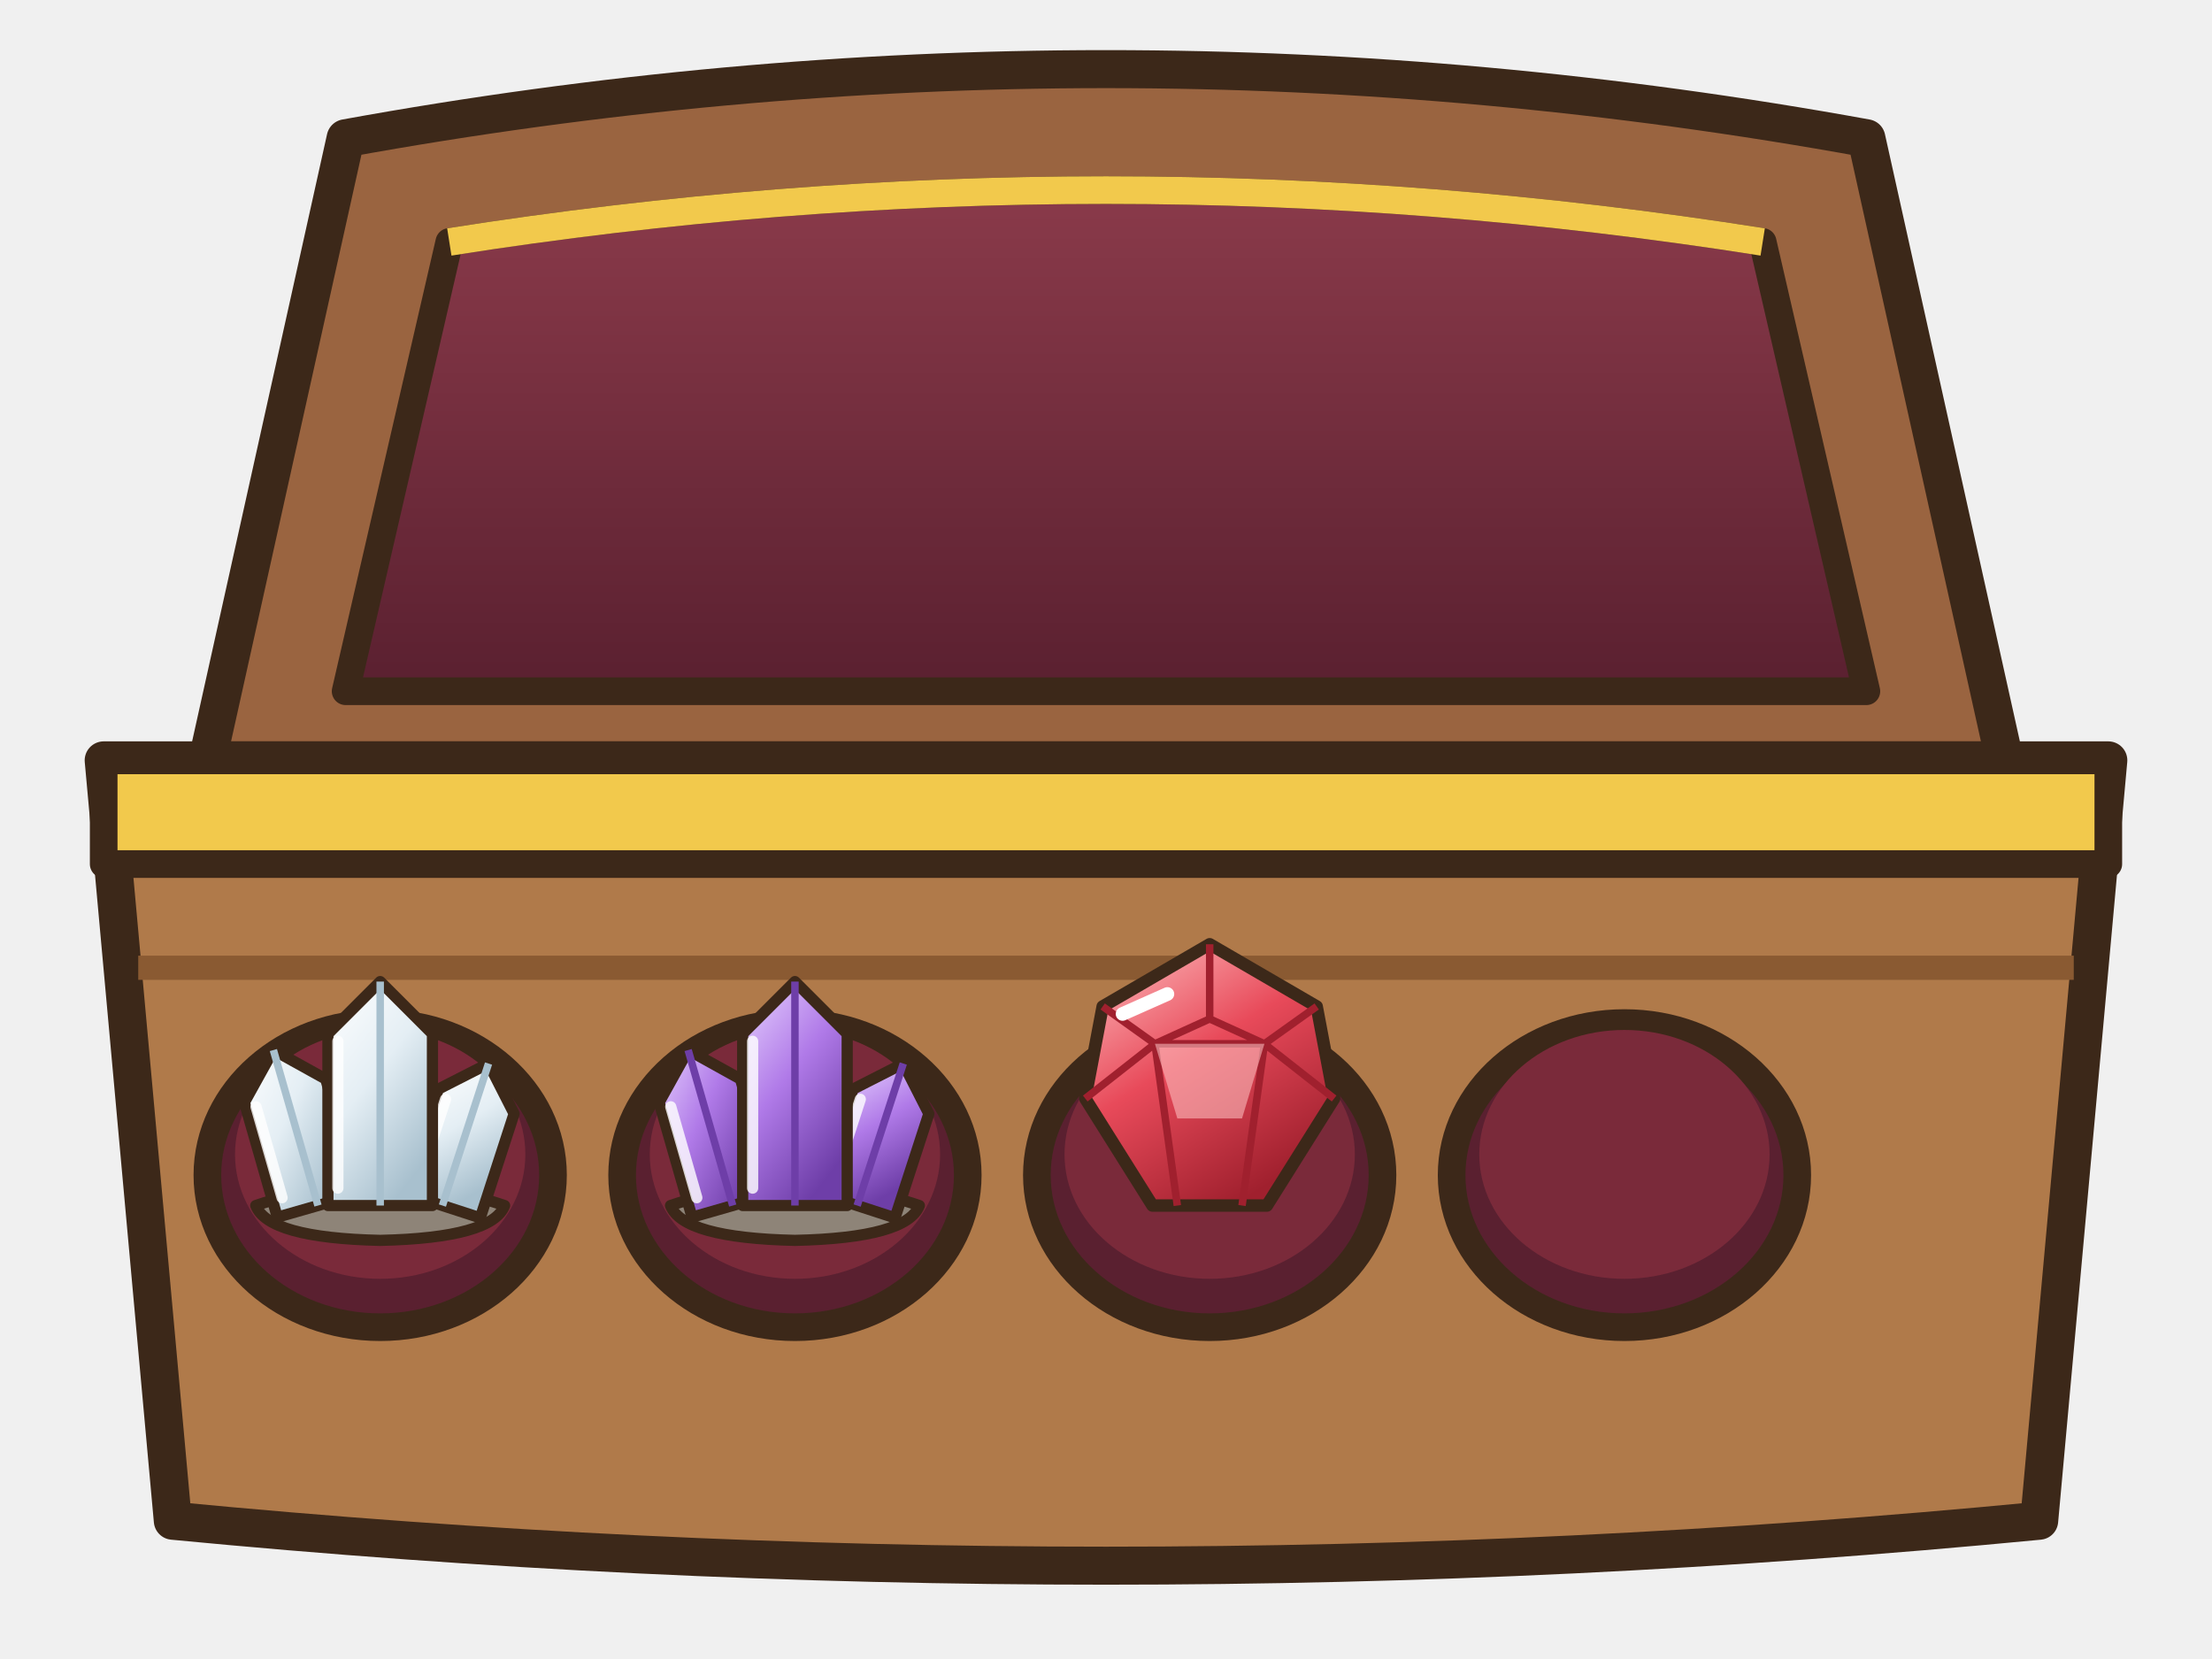
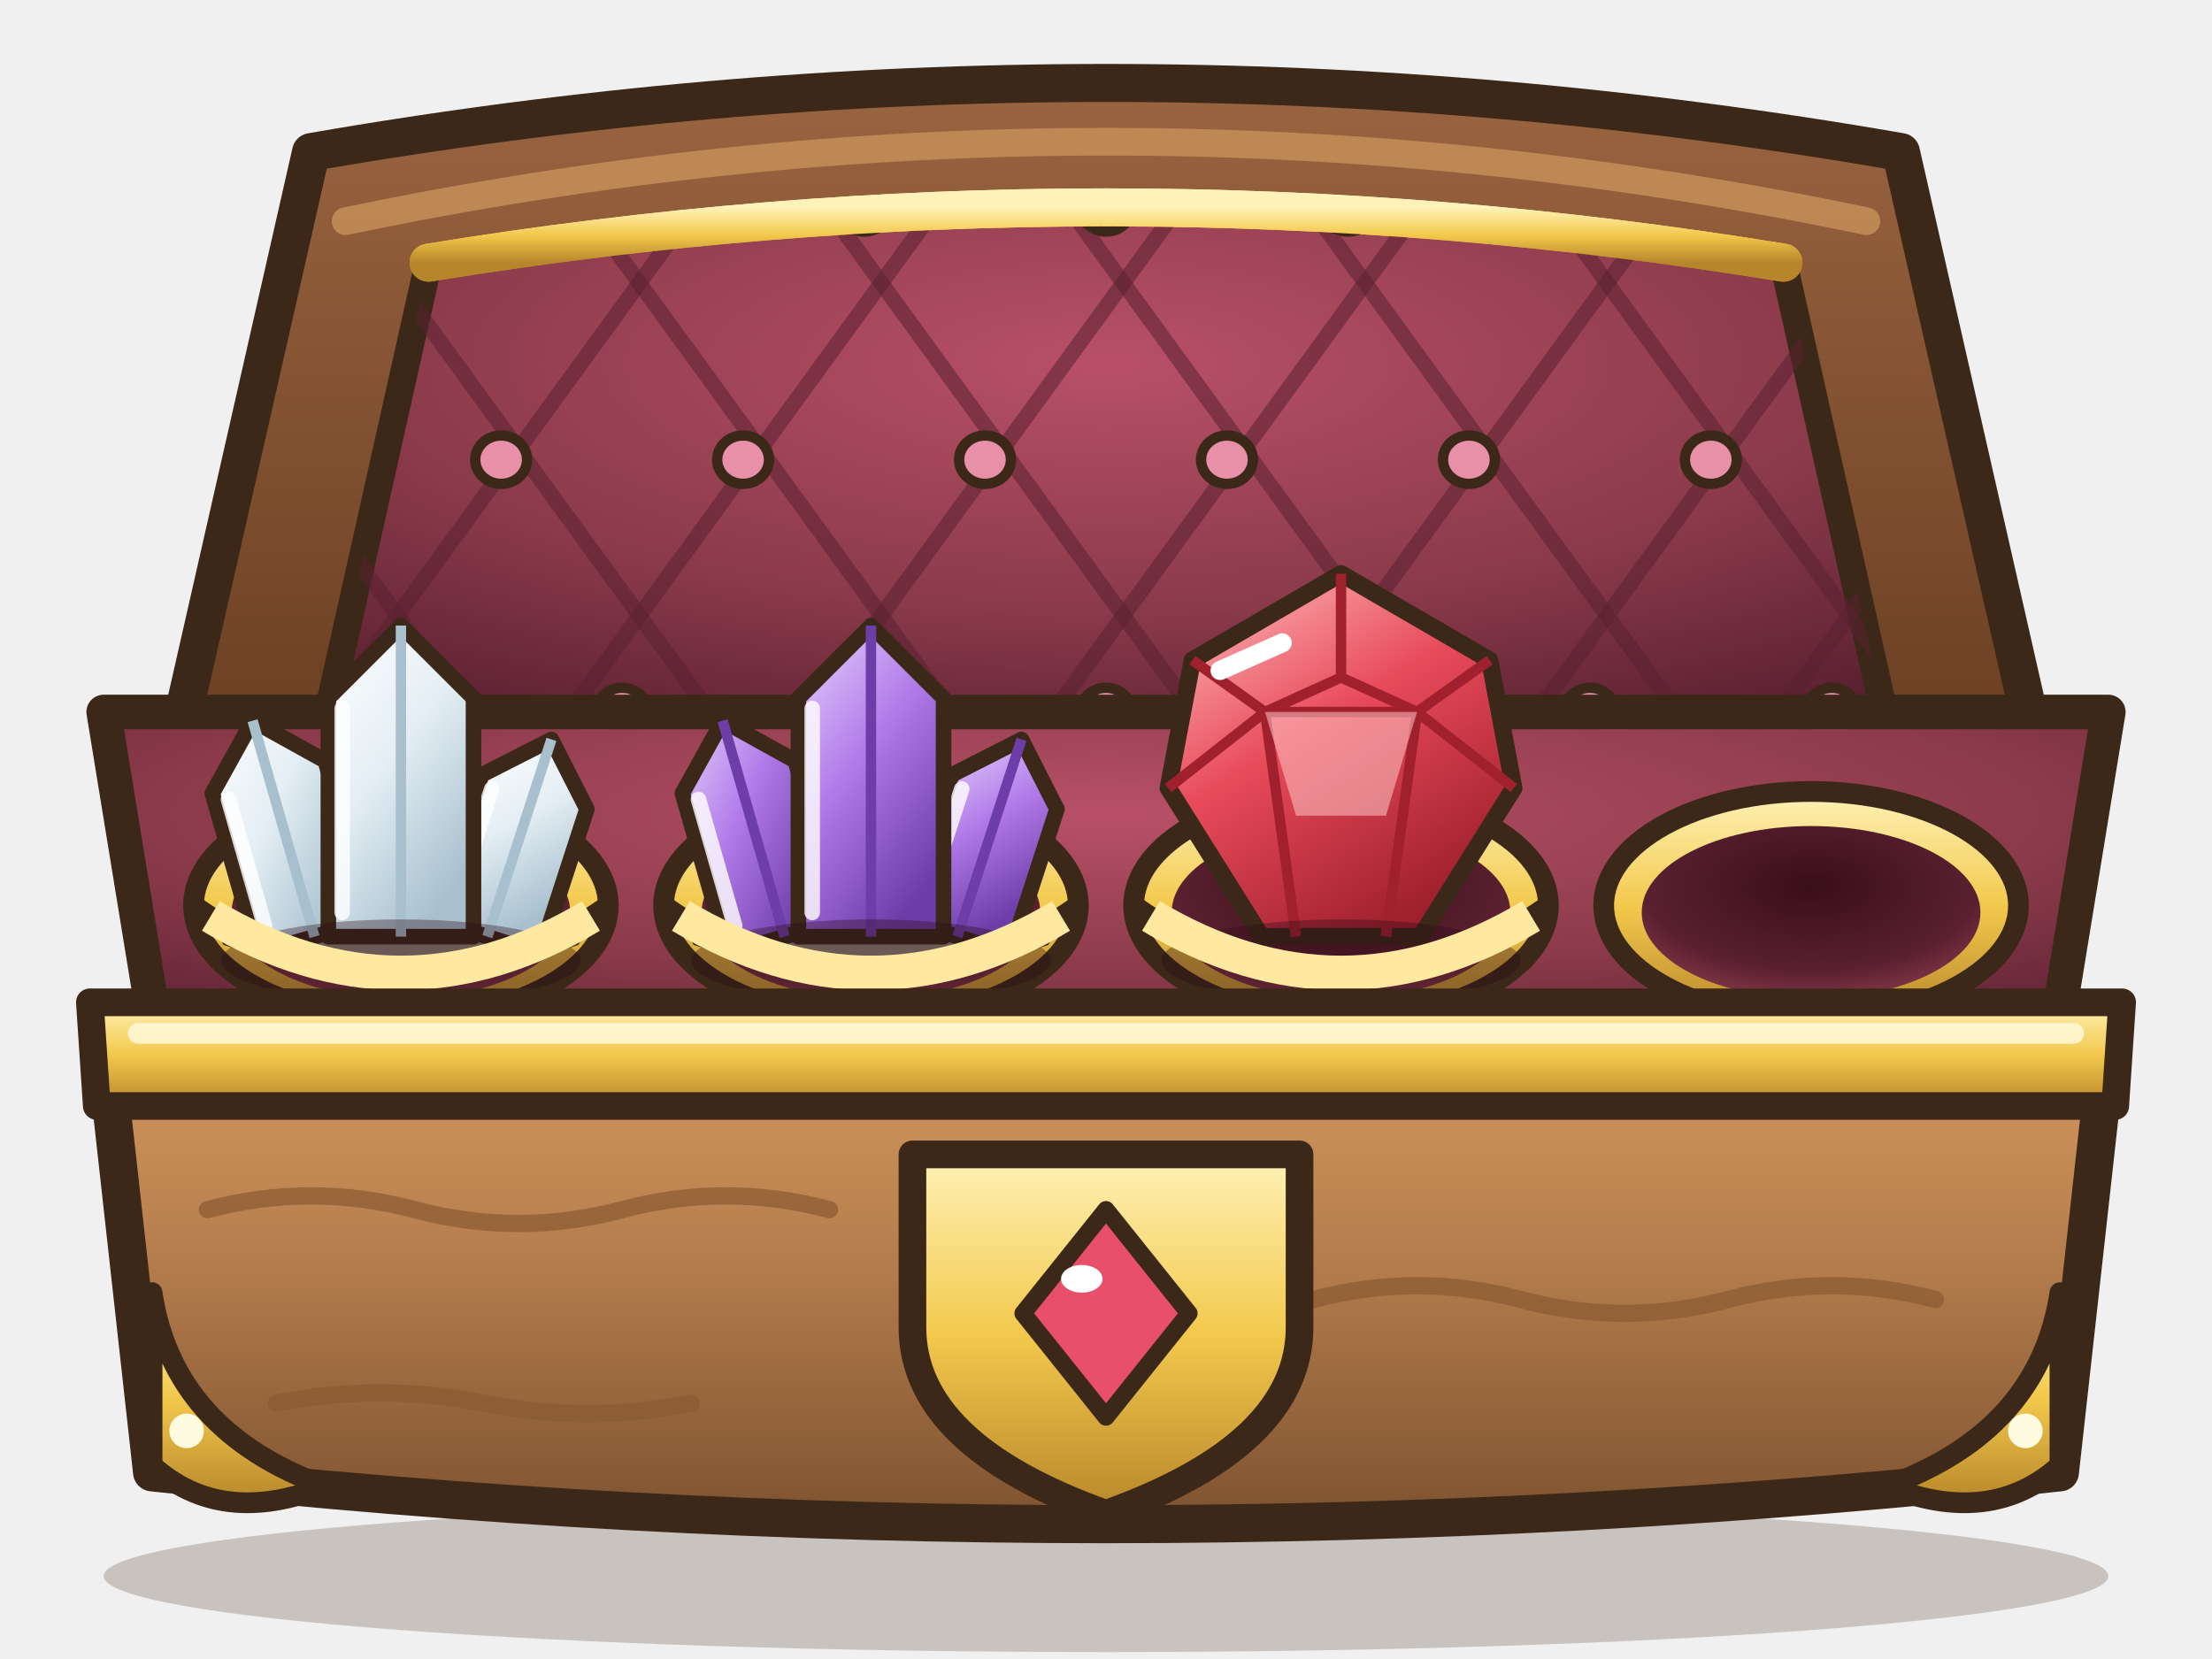
<svg xmlns="http://www.w3.org/2000/svg" width="256" height="192" viewBox="0 0 64 48">
  <defs>
-     <linearGradient id="cfv" x1="0" y1="0" x2="0" y2="1">
-       <stop offset="0" stop-color="#8A3A4A" />
+     <linearGradient id="cf3b" x1="0" y1="0" x2="0" y2="1">
+       <stop offset="0" stop-color="#D89A60" />
+       <stop offset="0.5" stop-color="#B07A4A" />
+       <stop offset="1" stop-color="#7E5230" />
+     </linearGradient>
+     <linearGradient id="cf3c" x1="0" y1="0" x2="0" y2="1">
+       <stop offset="0" stop-color="#9A6440" />
+       <stop offset="1" stop-color="#6A3E22" />
+     </linearGradient>
+     <radialGradient id="cf3v" cx="0.5" cy="0.3" r="0.8">
+       <stop offset="0" stop-color="#B85068" />
+       <stop offset="0.6" stop-color="#8A3A4A" />
      <stop offset="1" stop-color="#5A2030" />
+     </radialGradient>
+     <linearGradient id="cf3o" x1="0" y1="0" x2="0" y2="1">
+       <stop offset="0" stop-color="#FFF2B8" />
+       <stop offset="0.5" stop-color="#F2C94C" />
+       <stop offset="1" stop-color="#B8862A" />
    </linearGradient>
-   </defs>
-   <path d="M6,22 L10,4 Q32,0 54,4 L58,22 Z" fill="#9A6440" stroke="#3C2819" stroke-width="1.1" stroke-linejoin="round" stroke-linecap="round" />
-   <path d="M10,20 L13,7 Q32,4 51,7 L54,20 Z" fill="url(#cfv)" stroke="#3C2819" stroke-width="0.8" stroke-linejoin="round" stroke-linecap="round" />
-   <path d="M13,7 Q32,4 51,7" fill="none" stroke="#F2C94C" stroke-width="0.8" />
-   <path d="M3,22 L61,22 L59,44 Q32,46.6 5,44 Z" fill="#B07A4A" stroke="#3C2819" stroke-width="1.1" stroke-linejoin="round" stroke-linecap="round" />
-   <path d="M4,28 L60,28" stroke="#8A5A32" stroke-width="0.7" />
-   <path d="M3,22 L61,22 L61,25 L3,25 Z" fill="#F2C94C" stroke="#3C2819" stroke-width="0.8" stroke-linejoin="round" stroke-linecap="round" />
-   <ellipse cx="11" cy="34" rx="5" ry="4.4" fill="#5A2030" stroke="#3C2819" stroke-width="0.8" stroke-linejoin="round" stroke-linecap="round" />
-   <ellipse cx="11" cy="33.4" rx="4.2" ry="3.6" fill="#7A2A3A" />
-   <g transform="translate(11 32) scale(0.36) translate(-16 -18)">
-     <defs>
-       <linearGradient id="cfg03" x1="0" y1="0" x2=".6" y2="1">
-         <stop offset="0" stop-color="#FFFFFF" />
-         <stop offset=".5" stop-color="#E4EEF4" />
-         <stop offset="1" stop-color="#A8C0CE" />
-       </linearGradient>
-     </defs>
-     <path d="M6,26 Q16,22.6 26,26 Q25,28.6 16,28.8 Q7,28.6 6,26 Z" fill="#8E8478" stroke="#3C2819" stroke-width="0.9" stroke-linejoin="round" stroke-linecap="round" />
-     <g transform="translate(11 26) rotate(-16)">
-       <path d="M-3.4,0 L-3.4,-9.6 L0,-13 L3.4,-9.6 L3.4,0 Z" fill="url(#cfg03)" stroke="#3C2819" stroke-width="0.9" stroke-linejoin="round" stroke-linecap="round" />
-       <path d="M0,-13 L0,0" fill="none" stroke="#A8C0CE" stroke-width="0.6" />
-       <path d="M-2.6,-9 L-2.6,-1.4" stroke="#FFFFFF" stroke-width="0.9" stroke-linecap="round" opacity=".8" />
+     <radialGradient id="cf3a" cx="0.5" cy="0.35" r="0.7">
+       <stop offset="0" stop-color="#3A0E1A" />
+       <stop offset="0.7" stop-color="#5A2030" />
+       <stop offset="1" stop-color="#8A3A4A" />
+     </radialGradient>
+   </defs>
+   <ellipse cx="32" cy="45.6" rx="29" ry="2.2" fill="rgba(60,40,20,.22)" />
+   <path d="M5,22 L9,4.4 Q32,0.4 55,4.4 L59,22 Z" fill="url(#cf3c)" stroke="#3C2819" stroke-width="1.1" stroke-linejoin="round" stroke-linecap="round" />
+   <path d="M9.4,21 L12.4,7.6 Q32,4.4 51.6,7.6 L54.6,21 Z" fill="url(#cf3v)" stroke="#3C2819" stroke-width="0.8" stroke-linejoin="round" stroke-linecap="round" />
+   <path d="M12.4,7.6 Q32,4.4 51.6,7.6" fill="none" stroke="url(#cf3o)" stroke-width="1.1" stroke-linecap="round" stroke-linejoin="round" />
+   <defs>
+     <clipPath id="cf3q">
+       <path d="M9.4,21 L12.4,7.6 Q32,4.4 51.6,7.6 L54.6,21 Z" />
+     </clipPath>
+   </defs>
+   <g clip-path="url(#cf3q)">
+     <path d="M-28,24 L-12,2 M-12,24 L-28,2" fill="none" stroke="#5A2030" stroke-width="0.45" stroke-linecap="round" stroke-linejoin="round" opacity=".55" />
+     <path d="M-21,24 L-5,2 M-5,24 L-21,2" fill="none" stroke="#5A2030" stroke-width="0.45" stroke-linecap="round" stroke-linejoin="round" opacity=".55" />
+     <path d="M-14,24 L2,2 M2,24 L-14,2" fill="none" stroke="#5A2030" stroke-width="0.45" stroke-linecap="round" stroke-linejoin="round" opacity=".55" />
+     <path d="M-7,24 L9,2 M9,24 L-7,2" fill="none" stroke="#5A2030" stroke-width="0.45" stroke-linecap="round" stroke-linejoin="round" opacity=".55" />
+     <path d="M0,24 L16,2 M16,24 L0,2" fill="none" stroke="#5A2030" stroke-width="0.45" stroke-linecap="round" stroke-linejoin="round" opacity=".55" />
+     <path d="M7,24 L23,2 M23,24 L7,2" fill="none" stroke="#5A2030" stroke-width="0.45" stroke-linecap="round" stroke-linejoin="round" opacity=".55" />
+     <path d="M14,24 L30,2 M30,24 L14,2" fill="none" stroke="#5A2030" stroke-width="0.45" stroke-linecap="round" stroke-linejoin="round" opacity=".55" />
+     <path d="M21,24 L37,2 M37,24 L21,2" fill="none" stroke="#5A2030" stroke-width="0.45" stroke-linecap="round" stroke-linejoin="round" opacity=".55" />
+     <path d="M28,24 L44,2 M44,24 L28,2" fill="none" stroke="#5A2030" stroke-width="0.45" stroke-linecap="round" stroke-linejoin="round" opacity=".55" />
+     <path d="M35,24 L51,2 M51,24 L35,2" fill="none" stroke="#5A2030" stroke-width="0.45" stroke-linecap="round" stroke-linejoin="round" opacity=".55" />
+     <path d="M42,24 L58,2 M58,24 L42,2" fill="none" stroke="#5A2030" stroke-width="0.45" stroke-linecap="round" stroke-linejoin="round" opacity=".55" />
+     <path d="M49,24 L65,2 M65,24 L49,2" fill="none" stroke="#5A2030" stroke-width="0.45" stroke-linecap="round" stroke-linejoin="round" opacity=".55" />
+     <path d="M56,24 L72,2 M72,24 L56,2" fill="none" stroke="#5A2030" stroke-width="0.45" stroke-linecap="round" stroke-linejoin="round" opacity=".55" />
+     <ellipse cx="4" cy="20.6" rx="0.75" ry="0.7" fill="#E890A8" stroke="#3C2819" stroke-width="0.3" stroke-linejoin="round" stroke-linecap="round" />
+     <ellipse cx="11" cy="20.6" rx="0.75" ry="0.7" fill="#E890A8" stroke="#3C2819" stroke-width="0.3" stroke-linejoin="round" stroke-linecap="round" />
+     <ellipse cx="18" cy="20.6" rx="0.75" ry="0.7" fill="#E890A8" stroke="#3C2819" stroke-width="0.3" stroke-linejoin="round" stroke-linecap="round" />
+     <ellipse cx="25" cy="20.6" rx="0.75" ry="0.7" fill="#E890A8" stroke="#3C2819" stroke-width="0.3" stroke-linejoin="round" stroke-linecap="round" />
+     <ellipse cx="32" cy="20.6" rx="0.75" ry="0.7" fill="#E890A8" stroke="#3C2819" stroke-width="0.3" stroke-linejoin="round" stroke-linecap="round" />
+     <ellipse cx="39" cy="20.6" rx="0.75" ry="0.7" fill="#E890A8" stroke="#3C2819" stroke-width="0.3" stroke-linejoin="round" stroke-linecap="round" />
+     <ellipse cx="46" cy="20.6" rx="0.75" ry="0.7" fill="#E890A8" stroke="#3C2819" stroke-width="0.3" stroke-linejoin="round" stroke-linecap="round" />
+     <ellipse cx="53" cy="20.6" rx="0.75" ry="0.7" fill="#E890A8" stroke="#3C2819" stroke-width="0.3" stroke-linejoin="round" stroke-linecap="round" />
+     <ellipse cx="60" cy="20.6" rx="0.75" ry="0.7" fill="#E890A8" stroke="#3C2819" stroke-width="0.3" stroke-linejoin="round" stroke-linecap="round" />
+     <ellipse cx="7.5" cy="13.3" rx="0.75" ry="0.7" fill="#E890A8" stroke="#3C2819" stroke-width="0.3" stroke-linejoin="round" stroke-linecap="round" />
+     <ellipse cx="14.5" cy="13.3" rx="0.75" ry="0.7" fill="#E890A8" stroke="#3C2819" stroke-width="0.3" stroke-linejoin="round" stroke-linecap="round" />
+     <ellipse cx="21.5" cy="13.3" rx="0.75" ry="0.7" fill="#E890A8" stroke="#3C2819" stroke-width="0.3" stroke-linejoin="round" stroke-linecap="round" />
+     <ellipse cx="28.5" cy="13.3" rx="0.75" ry="0.7" fill="#E890A8" stroke="#3C2819" stroke-width="0.3" stroke-linejoin="round" stroke-linecap="round" />
+     <ellipse cx="35.5" cy="13.3" rx="0.75" ry="0.7" fill="#E890A8" stroke="#3C2819" stroke-width="0.3" stroke-linejoin="round" stroke-linecap="round" />
+     <ellipse cx="42.5" cy="13.3" rx="0.75" ry="0.7" fill="#E890A8" stroke="#3C2819" stroke-width="0.3" stroke-linejoin="round" stroke-linecap="round" />
+     <ellipse cx="49.5" cy="13.3" rx="0.75" ry="0.7" fill="#E890A8" stroke="#3C2819" stroke-width="0.3" stroke-linejoin="round" stroke-linecap="round" />
+     <ellipse cx="56.5" cy="13.3" rx="0.75" ry="0.7" fill="#E890A8" stroke="#3C2819" stroke-width="0.3" stroke-linejoin="round" stroke-linecap="round" />
+     <ellipse cx="63.5" cy="13.3" rx="0.75" ry="0.7" fill="#E890A8" stroke="#3C2819" stroke-width="0.3" stroke-linejoin="round" stroke-linecap="round" />
+     <ellipse cx="4" cy="6" rx="0.75" ry="0.7" fill="#E890A8" stroke="#3C2819" stroke-width="0.3" stroke-linejoin="round" stroke-linecap="round" />
+     <ellipse cx="11" cy="6" rx="0.75" ry="0.7" fill="#E890A8" stroke="#3C2819" stroke-width="0.3" stroke-linejoin="round" stroke-linecap="round" />
+     <ellipse cx="18" cy="6" rx="0.75" ry="0.7" fill="#E890A8" stroke="#3C2819" stroke-width="0.3" stroke-linejoin="round" stroke-linecap="round" />
+     <ellipse cx="25" cy="6" rx="0.75" ry="0.7" fill="#E890A8" stroke="#3C2819" stroke-width="0.3" stroke-linejoin="round" stroke-linecap="round" />
+     <ellipse cx="32" cy="6" rx="0.75" ry="0.7" fill="#E890A8" stroke="#3C2819" stroke-width="0.3" stroke-linejoin="round" stroke-linecap="round" />
+     <ellipse cx="39" cy="6" rx="0.75" ry="0.7" fill="#E890A8" stroke="#3C2819" stroke-width="0.3" stroke-linejoin="round" stroke-linecap="round" />
+     <ellipse cx="46" cy="6" rx="0.75" ry="0.7" fill="#E890A8" stroke="#3C2819" stroke-width="0.3" stroke-linejoin="round" stroke-linecap="round" />
+     <ellipse cx="53" cy="6" rx="0.75" ry="0.7" fill="#E890A8" stroke="#3C2819" stroke-width="0.3" stroke-linejoin="round" stroke-linecap="round" />
+     <ellipse cx="60" cy="6" rx="0.75" ry="0.7" fill="#E890A8" stroke="#3C2819" stroke-width="0.3" stroke-linejoin="round" stroke-linecap="round" />
+   </g>
+   <path d="M12.4,7.6 Q32,4.4 51.6,7.6" fill="none" stroke="url(#cf3o)" stroke-width="1.1" stroke-linecap="round" stroke-linejoin="round" />
+   <path d="M10,6.4 Q32,1.8 54,6.4" fill="none" stroke="#C8925A" stroke-width="0.8" stroke-linecap="round" stroke-linejoin="round" opacity=".8" />
+   <path d="M3,20.6 L61,20.6 L59.4,30.4 L4.6,30.4 Z" fill="url(#cf3v)" stroke="#3C2819" stroke-width="1" stroke-linejoin="round" stroke-linecap="round" />
+   <ellipse cx="11.6" cy="26.2" rx="6" ry="3.3" fill="url(#cf3o)" stroke="#3C2819" stroke-width="0.6" stroke-linejoin="round" stroke-linecap="round" />
+   <ellipse cx="11.6" cy="26.4" rx="4.9" ry="2.5" fill="url(#cf3a)" />
+   <ellipse cx="25.2" cy="26.2" rx="6" ry="3.3" fill="url(#cf3o)" stroke="#3C2819" stroke-width="0.6" stroke-linejoin="round" stroke-linecap="round" />
+   <ellipse cx="25.2" cy="26.4" rx="4.9" ry="2.5" fill="url(#cf3a)" />
+   <ellipse cx="38.8" cy="26.2" rx="6" ry="3.3" fill="url(#cf3o)" stroke="#3C2819" stroke-width="0.6" stroke-linejoin="round" stroke-linecap="round" />
+   <ellipse cx="38.8" cy="26.4" rx="4.9" ry="2.5" fill="url(#cf3a)" />
+   <ellipse cx="52.4" cy="26.2" rx="6" ry="3.3" fill="url(#cf3o)" stroke="#3C2819" stroke-width="0.6" stroke-linejoin="round" stroke-linecap="round" />
+   <ellipse cx="52.4" cy="26.4" rx="4.9" ry="2.5" fill="url(#cf3a)" />
+   <defs>
+     <clipPath id="cf3k0">
+       <path d="M4.6,-2 L18.6,-2 L18.6,26.6 Q11.6,29.8 4.6,26.6 Z" />
+     </clipPath>
+   </defs>
+   <g clip-path="url(#cf3k0)">
+     <g transform="translate(11.6 27.6) scale(0.5) translate(-16 -27)">
+       <defs>
+         <linearGradient id="cf3g0" x1="0" y1="0" x2=".6" y2="1">
+           <stop offset="0" stop-color="#FFFFFF" />
+           <stop offset=".5" stop-color="#E4EEF4" />
+           <stop offset="1" stop-color="#A8C0CE" />
+         </linearGradient>
+       </defs>
+       <path d="M6,26 Q16,22.6 26,26 Q25,28.6 16,28.8 Q7,28.6 6,26 Z" fill="#8E8478" stroke="#3C2819" stroke-width="0.9" stroke-linejoin="round" stroke-linecap="round" />
+       <g transform="translate(11 26) rotate(-16)">
+         <path d="M-3.4,0 L-3.4,-9.6 L0,-13 L3.4,-9.6 L3.4,0 Z" fill="url(#cf3g0)" stroke="#3C2819" stroke-width="0.9" stroke-linejoin="round" stroke-linecap="round" />
+         <path d="M0,-13 L0,0" fill="none" stroke="#A8C0CE" stroke-width="0.6" />
+         <path d="M-2.6,-9 L-2.6,-1.4" stroke="#FFFFFF" stroke-width="0.9" stroke-linecap="round" opacity=".8" />
+       </g>
+       <g transform="translate(21 26) rotate(18)">
+         <path d="M-3.2,0 L-3.2,-8.8 L0,-12 L3.2,-8.8 L3.2,0 Z" fill="url(#cf3g0)" stroke="#3C2819" stroke-width="0.9" stroke-linejoin="round" stroke-linecap="round" />
+         <path d="M0,-12 L0,0" fill="none" stroke="#A8C0CE" stroke-width="0.6" />
+         <path d="M-2.4,-8.2 L-2.4,-1.4" stroke="#FFFFFF" stroke-width="0.9" stroke-linecap="round" opacity=".8" />
+       </g>
+       <g transform="translate(16 26) rotate(0)">
+         <path d="M-4.2,0 L-4.2,-13.8 L0,-18 L4.2,-13.8 L4.2,0 Z" fill="url(#cf3g0)" stroke="#3C2819" stroke-width="0.9" stroke-linejoin="round" stroke-linecap="round" />
+         <path d="M0,-18 L0,0" fill="none" stroke="#A8C0CE" stroke-width="0.6" />
+         <path d="M-3.4,-13.2 L-3.4,-1.4" stroke="#FFFFFF" stroke-width="0.9" stroke-linecap="round" opacity=".8" />
+       </g>
    </g>
-     <g transform="translate(21 26) rotate(18)">
-       <path d="M-3.2,0 L-3.2,-8.8 L0,-12 L3.2,-8.8 L3.2,0 Z" fill="url(#cfg03)" stroke="#3C2819" stroke-width="0.9" stroke-linejoin="round" stroke-linecap="round" />
-       <path d="M0,-12 L0,0" fill="none" stroke="#A8C0CE" stroke-width="0.6" />
-       <path d="M-2.4,-8.2 L-2.4,-1.4" stroke="#FFFFFF" stroke-width="0.9" stroke-linecap="round" opacity=".8" />
+   </g>
+   <ellipse cx="11.6" cy="27.8" rx="5.2" ry="1.2" fill="rgba(40,10,20,.35)" />
+   <path d="M5.6,26.2 Q11.6,30.4 17.6,26.2" fill="none" stroke="#3C2819" stroke-width="0.6" />
+   <path d="M6.1,26.5 Q11.6,29.8 17.1,26.5" fill="none" stroke="#FFE8A0" stroke-width="1" />
+   <g opacity="0" transform="translate(15.6 15.6)">
+     <path d="M0,-2 Q0.32,-0.32 2,0 Q0.32,0.32 0,2 Q-0.32,0.32 -2,0 Q-0.32,-0.32 0,-2 Z" fill="#FFFBE8" />
+     <animate attributeName="opacity" values="0;1;0;0" keyTimes="0;0.15;0.3;1" dur="2.2s" begin="0s" repeatCount="indefinite" />
+   </g>
+   <defs>
+     <clipPath id="cf3k1">
+       <path d="M18.2,-2 L32.2,-2 L32.2,26.6 Q25.2,29.8 18.2,26.6 Z" />
+     </clipPath>
+   </defs>
+   <g clip-path="url(#cf3k1)">
+     <g transform="translate(25.2 27.6) scale(0.5) translate(-16 -27)">
+       <defs>
+         <linearGradient id="cf3g1" x1="0" y1="0" x2=".6" y2="1">
+           <stop offset="0" stop-color="#E8D4FF" />
+           <stop offset=".5" stop-color="#B07AE8" />
+           <stop offset="1" stop-color="#6E3EA8" />
+         </linearGradient>
+       </defs>
+       <path d="M6,26 Q16,22.6 26,26 Q25,28.6 16,28.8 Q7,28.6 6,26 Z" fill="#8E8478" stroke="#3C2819" stroke-width="0.9" stroke-linejoin="round" stroke-linecap="round" />
+       <g transform="translate(11 26) rotate(-16)">
+         <path d="M-3.4,0 L-3.4,-9.6 L0,-13 L3.4,-9.6 L3.4,0 Z" fill="url(#cf3g1)" stroke="#3C2819" stroke-width="0.9" stroke-linejoin="round" stroke-linecap="round" />
+         <path d="M0,-13 L0,0" fill="none" stroke="#6E3EA8" stroke-width="0.6" />
+         <path d="M-2.6,-9 L-2.6,-1.4" stroke="#FFFFFF" stroke-width="0.9" stroke-linecap="round" opacity=".8" />
+       </g>
+       <g transform="translate(21 26) rotate(18)">
+         <path d="M-3.2,0 L-3.2,-8.8 L0,-12 L3.2,-8.8 L3.2,0 Z" fill="url(#cf3g1)" stroke="#3C2819" stroke-width="0.9" stroke-linejoin="round" stroke-linecap="round" />
+         <path d="M0,-12 L0,0" fill="none" stroke="#6E3EA8" stroke-width="0.6" />
+         <path d="M-2.4,-8.2 L-2.4,-1.4" stroke="#FFFFFF" stroke-width="0.9" stroke-linecap="round" opacity=".8" />
+       </g>
+       <g transform="translate(16 26) rotate(0)">
+         <path d="M-4.2,0 L-4.2,-13.8 L0,-18 L4.2,-13.8 L4.2,0 Z" fill="url(#cf3g1)" stroke="#3C2819" stroke-width="0.9" stroke-linejoin="round" stroke-linecap="round" />
+         <path d="M0,-18 L0,0" fill="none" stroke="#6E3EA8" stroke-width="0.6" />
+         <path d="M-3.4,-13.2 L-3.4,-1.4" stroke="#FFFFFF" stroke-width="0.9" stroke-linecap="round" opacity=".8" />
+       </g>
    </g>
-     <g transform="translate(16 26) rotate(0)">
-       <path d="M-4.2,0 L-4.2,-13.8 L0,-18 L4.2,-13.8 L4.2,0 Z" fill="url(#cfg03)" stroke="#3C2819" stroke-width="0.9" stroke-linejoin="round" stroke-linecap="round" />
-       <path d="M0,-18 L0,0" fill="none" stroke="#A8C0CE" stroke-width="0.6" />
-       <path d="M-3.4,-13.2 L-3.4,-1.4" stroke="#FFFFFF" stroke-width="0.9" stroke-linecap="round" opacity=".8" />
+   </g>
+   <ellipse cx="25.2" cy="27.8" rx="5.2" ry="1.2" fill="rgba(40,10,20,.35)" />
+   <path d="M19.2,26.2 Q25.2,30.4 31.2,26.2" fill="none" stroke="#3C2819" stroke-width="0.6" />
+   <path d="M19.7,26.5 Q25.2,29.8 30.7,26.5" fill="none" stroke="#FFE8A0" stroke-width="1" />
+   <g opacity="0" transform="translate(29.2 13.6)">
+     <path d="M0,-2 Q0.32,-0.32 2,0 Q0.32,0.32 0,2 Q-0.32,0.32 -2,0 Q-0.32,-0.32 0,-2 Z" fill="#FFFBE8" />
+     <animate attributeName="opacity" values="0;1;0;0" keyTimes="0;0.15;0.3;1" dur="2.2s" begin="0.5s" repeatCount="indefinite" />
+   </g>
+   <defs>
+     <clipPath id="cf3k2">
+       <path d="M31.8,-2 L45.8,-2 L45.8,26.6 Q38.8,29.8 31.8,26.6 Z" />
+     </clipPath>
+   </defs>
+   <g clip-path="url(#cf3k2)">
+     <g transform="translate(38.8 27.6) scale(0.5) translate(-16 -27)">
+       <defs>
+         <linearGradient id="cf3g2" x1="0" y1="0" x2=".6" y2="1">
+           <stop offset="0" stop-color="#FFC4C4" />
+           <stop offset=".5" stop-color="#E84A5A" />
+           <stop offset="1" stop-color="#A0202E" />
+         </linearGradient>
+       </defs>
+       <path d="M16,5 L24.6,10 L26,17.4 L20.6,26 L11.4,26 L6,17.4 L7.4,10 Z" fill="url(#cf3g2)" stroke="#3C2819" stroke-width="1" stroke-linejoin="round" stroke-linecap="round" />
+       <path d="M16,5 L16,11 M24.6,10 L20.4,13 M7.4,10 L11.6,13 M6,17.4 L11.6,13 L20.4,13 L26,17.4 M11.6,13 L13.4,26 M20.4,13 L18.6,26 M16,11 L11.6,13 M16,11 L20.4,13" fill="none" stroke="#A0202E" stroke-width="0.6" />
+       <path d="M11.6,13 L20.4,13 L18.6,19 L13.4,19 Z" fill="#FFC4C4" opacity=".55" />
+       <path d="M9,10.6 L12.6,9" stroke="#FFFFFF" stroke-width="1.1" stroke-linecap="round" />
    </g>
  </g>
-   <g opacity="0" transform="translate(14 28)">
-     <path d="M0,-1.6 Q0.26,-0.26 1.6,0 Q0.26,0.26 0,1.6 Q-0.26,0.26 -1.6,0 Q-0.26,-0.26 0,-1.6 Z" fill="#FFFBE8" />
-     <animate attributeName="opacity" values="0;1;0;0" keyTimes="0;0.15;0.3;1" dur="2.2s" begin="0s" repeatCount="indefinite" />
-   </g>
-   <ellipse cx="23" cy="34" rx="5" ry="4.4" fill="#5A2030" stroke="#3C2819" stroke-width="0.8" stroke-linejoin="round" stroke-linecap="round" />
-   <ellipse cx="23" cy="33.4" rx="4.2" ry="3.6" fill="#7A2A3A" />
-   <g transform="translate(23 32) scale(0.36) translate(-16 -18)">
-     <defs>
-       <linearGradient id="cfg13" x1="0" y1="0" x2=".6" y2="1">
-         <stop offset="0" stop-color="#E8D4FF" />
-         <stop offset=".5" stop-color="#B07AE8" />
-         <stop offset="1" stop-color="#6E3EA8" />
-       </linearGradient>
-     </defs>
-     <path d="M6,26 Q16,22.6 26,26 Q25,28.6 16,28.8 Q7,28.6 6,26 Z" fill="#8E8478" stroke="#3C2819" stroke-width="0.9" stroke-linejoin="round" stroke-linecap="round" />
-     <g transform="translate(11 26) rotate(-16)">
-       <path d="M-3.4,0 L-3.4,-9.6 L0,-13 L3.4,-9.6 L3.4,0 Z" fill="url(#cfg13)" stroke="#3C2819" stroke-width="0.9" stroke-linejoin="round" stroke-linecap="round" />
-       <path d="M0,-13 L0,0" fill="none" stroke="#6E3EA8" stroke-width="0.6" />
-       <path d="M-2.6,-9 L-2.6,-1.4" stroke="#FFFFFF" stroke-width="0.9" stroke-linecap="round" opacity=".8" />
-     </g>
-     <g transform="translate(21 26) rotate(18)">
-       <path d="M-3.2,0 L-3.2,-8.8 L0,-12 L3.2,-8.8 L3.2,0 Z" fill="url(#cfg13)" stroke="#3C2819" stroke-width="0.9" stroke-linejoin="round" stroke-linecap="round" />
-       <path d="M0,-12 L0,0" fill="none" stroke="#6E3EA8" stroke-width="0.6" />
-       <path d="M-2.4,-8.2 L-2.4,-1.4" stroke="#FFFFFF" stroke-width="0.9" stroke-linecap="round" opacity=".8" />
-     </g>
-     <g transform="translate(16 26) rotate(0)">
-       <path d="M-4.2,0 L-4.2,-13.8 L0,-18 L4.2,-13.8 L4.2,0 Z" fill="url(#cfg13)" stroke="#3C2819" stroke-width="0.9" stroke-linejoin="round" stroke-linecap="round" />
-       <path d="M0,-18 L0,0" fill="none" stroke="#6E3EA8" stroke-width="0.6" />
-       <path d="M-3.4,-13.2 L-3.4,-1.4" stroke="#FFFFFF" stroke-width="0.9" stroke-linecap="round" opacity=".8" />
-     </g>
-   </g>
-   <g opacity="0" transform="translate(26 28)">
-     <path d="M0,-1.6 Q0.26,-0.26 1.6,0 Q0.26,0.26 0,1.6 Q-0.26,0.26 -1.6,0 Q-0.26,-0.26 0,-1.6 Z" fill="#FFFBE8" />
-     <animate attributeName="opacity" values="0;1;0;0" keyTimes="0;0.15;0.3;1" dur="2.2s" begin="0.5s" repeatCount="indefinite" />
-   </g>
-   <ellipse cx="35" cy="34" rx="5" ry="4.4" fill="#5A2030" stroke="#3C2819" stroke-width="0.8" stroke-linejoin="round" stroke-linecap="round" />
-   <ellipse cx="35" cy="33.4" rx="4.2" ry="3.6" fill="#7A2A3A" />
-   <g transform="translate(35 32) scale(0.36) translate(-16 -18)">
-     <defs>
-       <linearGradient id="cfg23" x1="0" y1="0" x2=".6" y2="1">
-         <stop offset="0" stop-color="#FFC4C4" />
-         <stop offset=".5" stop-color="#E84A5A" />
-         <stop offset="1" stop-color="#A0202E" />
-       </linearGradient>
-     </defs>
-     <path d="M16,5 L24.6,10 L26,17.4 L20.6,26 L11.4,26 L6,17.4 L7.4,10 Z" fill="url(#cfg23)" stroke="#3C2819" stroke-width="1" stroke-linejoin="round" stroke-linecap="round" />
-     <path d="M16,5 L16,11 M24.6,10 L20.4,13 M7.4,10 L11.6,13 M6,17.4 L11.6,13 L20.4,13 L26,17.4 M11.6,13 L13.4,26 M20.4,13 L18.6,26 M16,11 L11.6,13 M16,11 L20.4,13" fill="none" stroke="#A0202E" stroke-width="0.6" />
-     <path d="M11.6,13 L20.4,13 L18.6,19 L13.4,19 Z" fill="#FFC4C4" opacity=".55" />
-     <path d="M9,10.6 L12.6,9" stroke="#FFFFFF" stroke-width="1.1" stroke-linecap="round" />
-   </g>
-   <g opacity="0" transform="translate(38 28)">
-     <path d="M0,-1.6 Q0.26,-0.26 1.6,0 Q0.26,0.26 0,1.6 Q-0.26,0.26 -1.6,0 Q-0.26,-0.26 0,-1.6 Z" fill="#FFFBE8" />
+   <ellipse cx="38.8" cy="27.8" rx="5.2" ry="1.2" fill="rgba(40,10,20,.35)" />
+   <path d="M32.8,26.2 Q38.8,30.4 44.8,26.2" fill="none" stroke="#3C2819" stroke-width="0.6" />
+   <path d="M33.3,26.5 Q38.8,29.8 44.3,26.5" fill="none" stroke="#FFE8A0" stroke-width="1" />
+   <g opacity="0" transform="translate(42.8 15.6)">
+     <path d="M0,-2 Q0.32,-0.32 2,0 Q0.32,0.32 0,2 Q-0.32,0.32 -2,0 Q-0.32,-0.32 0,-2 Z" fill="#FFFBE8" />
    <animate attributeName="opacity" values="0;1;0;0" keyTimes="0;0.15;0.3;1" dur="2.2s" begin="1s" repeatCount="indefinite" />
  </g>
-   <ellipse cx="47" cy="34" rx="5" ry="4.4" fill="#5A2030" stroke="#3C2819" stroke-width="0.8" stroke-linejoin="round" stroke-linecap="round" />
-   <ellipse cx="47" cy="33.4" rx="4.2" ry="3.6" fill="#7A2A3A" />
+   <path d="M3,30 L61,30 L59.6,42.6 Q32,45.6 4.4,42.6 Z" fill="url(#cf3b)" stroke="#3C2819" stroke-width="1.1" stroke-linejoin="round" stroke-linecap="round" />
+   <path d="M6,35 q3,-0.8 6,0 t6,0 t6,0 M38,37.6 q3,-0.8 6,0 t6,0 t6,0 M8,40.6 q3,-0.6 6,0 t6,0" fill="none" stroke="#8A5A32" stroke-width="0.5" stroke-linecap="round" stroke-linejoin="round" opacity=".7" />
+   <path d="M2.6,29 L61.4,29 L61.2,32 L2.8,32 Z" fill="url(#cf3o)" stroke="#3C2819" stroke-width="0.8" stroke-linejoin="round" stroke-linecap="round" />
+   <path d="M4,29.9 L60,29.9" fill="none" stroke="#FFFBE0" stroke-width="0.6" stroke-linecap="round" stroke-linejoin="round" opacity=".8" />
+   <g transform="translate(4.4 42.4) scale(1 1)">
+     <path d="M0,0 L0,-5 Q0.6,-1 5,0.6 Q2,1.8 0,0 Z" fill="url(#cf3o)" stroke="#3C2819" stroke-width="0.6" stroke-linejoin="round" stroke-linecap="round" />
+     <ellipse cx="1" cy="-1" rx="0.5" ry="0.5" fill="#FFFBE0" />
+   </g>
+   <g transform="translate(59.6 42.4) scale(-1 1)">
+     <path d="M0,0 L0,-5 Q0.6,-1 5,0.6 Q2,1.8 0,0 Z" fill="url(#cf3o)" stroke="#3C2819" stroke-width="0.6" stroke-linejoin="round" stroke-linecap="round" />
+     <ellipse cx="1" cy="-1" rx="0.5" ry="0.5" fill="#FFFBE0" />
+   </g>
+   <g transform="translate(32 37.4)">
+     <path d="M-5.6,-4 L5.6,-4 L5.6,1 Q5.6,4.4 0,6.4 Q-5.6,4.4 -5.6,1 Z" fill="url(#cf3o)" stroke="#3C2819" stroke-width="0.8" stroke-linejoin="round" stroke-linecap="round" />
+     <path d="M0,-2.4 L2.4,0.6 L0,3.6 L-2.4,0.6 Z" fill="#E8506A" stroke="#3C2819" stroke-width="0.5" stroke-linejoin="round" stroke-linecap="round" />
+     <ellipse cx="-0.7" cy="-0.4" rx="0.6" ry="0.4" fill="#FFFFFF" />
+   </g>
</svg>
